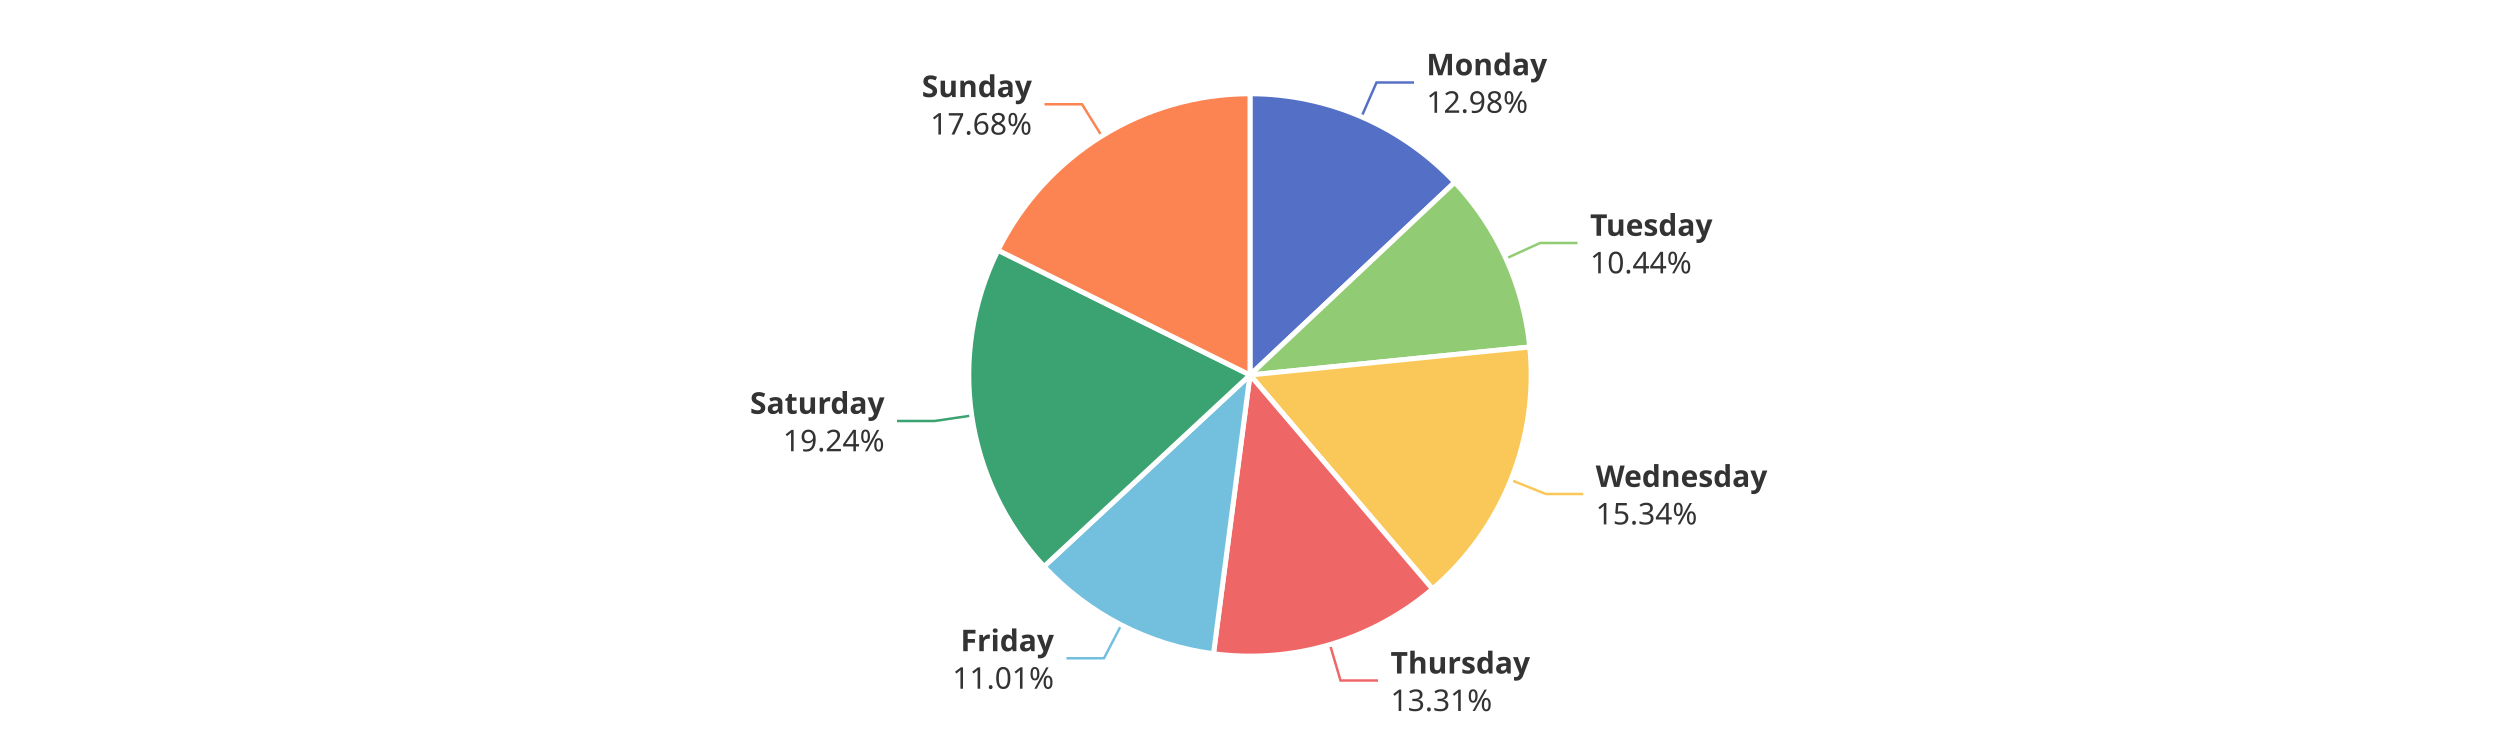
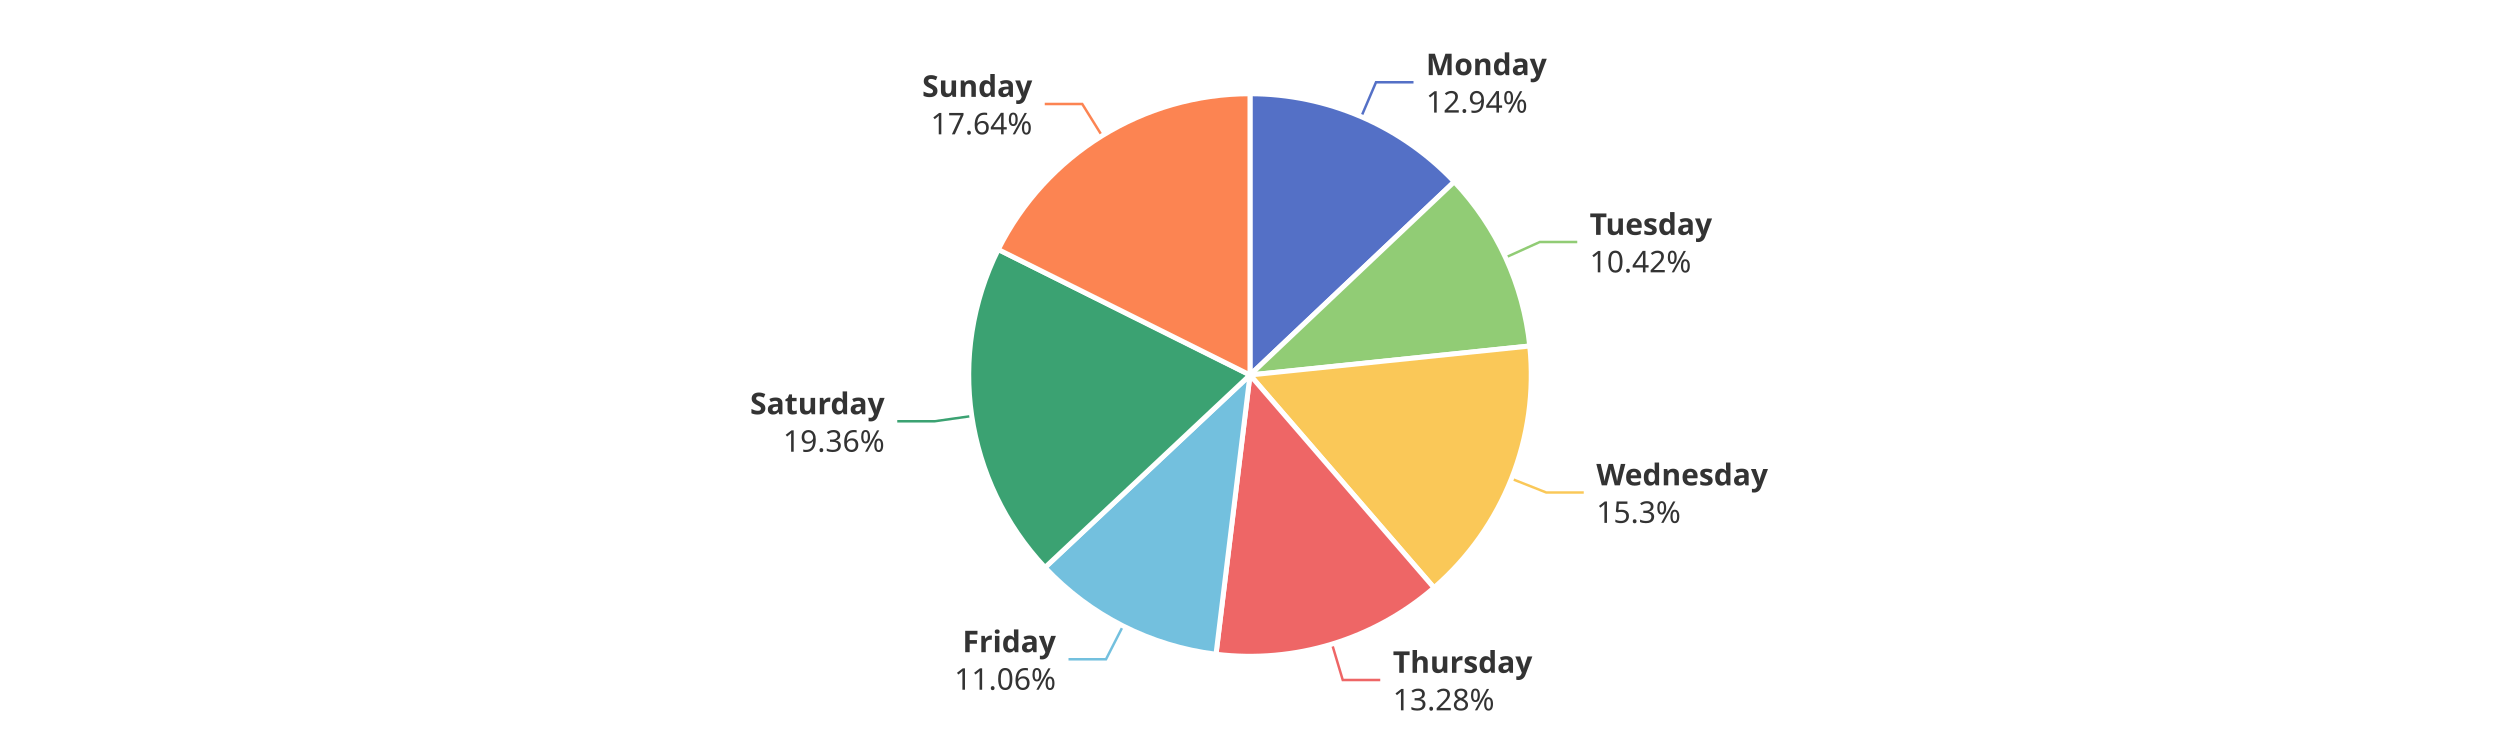
<svg xmlns="http://www.w3.org/2000/svg" width="1000" height="300" version="1.1" baseProfile="full" viewBox="0 0 1000 300">
  <rect width="1000" height="300" x="0" y="0" id="0" fill="#ffffff" />
-   <polyline points="544.6 46.7 550.6 33 565.6 33" fill="none" stroke="#5470c6" />
-   <polyline points="602.4 103.4 616 97.2 631 97.2" fill="none" stroke="#91cc75" />
-   <polyline points="604.4 192 618.3 197.6 633.3 197.6" fill="none" stroke="#fac858" />
-   <polyline points="532 257.9 536.2 272.2 551.2 272.2" fill="none" stroke="#ee6666" />
-   <polyline points="448.5 250 441.6 263.3 426.6 263.3" fill="none" stroke="#73c0de" />
-   <polyline points="388.7 166.2 373.8 168.4 358.8 168.4" fill="none" stroke="#3ba272" />
-   <polyline points="440.7 54.4 432.8 41.7 417.8 41.7" fill="none" stroke="#fc8452" />
-   <path d="M500 37.5A112.5 112.5 0 0 1 581.9 72.9L500 150Z" fill="#5470c6" stroke="#fff" stroke-width="2" stroke-linejoin="round" />
-   <path d="M581.9 72.9A112.5 112.5 0 0 1 611.9 138.8L500 150Z" fill="#91cc75" stroke="#fff" stroke-width="2" stroke-linejoin="round" />
-   <path d="M611.9 138.8A112.5 112.5 0 0 1 573 235.6L500 150Z" fill="#fac858" stroke="#fff" stroke-width="2" stroke-linejoin="round" />
-   <path d="M573 235.6A112.5 112.5 0 0 1 485.4 261.5L500 150Z" fill="#ee6666" stroke="#fff" stroke-width="2" stroke-linejoin="round" />
-   <path d="M485.4 261.5A112.5 112.5 0 0 1 417.6 226.6L500 150Z" fill="#73c0de" stroke="#fff" stroke-width="2" stroke-linejoin="round" />
-   <path d="M417.6 226.6A112.5 112.5 0 0 1 399.2 100.1L500 150Z" fill="#3ba272" stroke="#fff" stroke-width="2" stroke-linejoin="round" />
-   <path d="M399.2 100.1A112.5 112.5 0 0 1 500 37.5L500 150Z" fill="#fc8452" stroke="#fff" stroke-width="2" stroke-linejoin="round" />
-   <path d="M0 -15l42.8 0l0 30l-42.8 0Z" transform="translate(570.5628 32.9545)" fill="none" />
-   <text dominant-baseline="central" text-anchor="start" style="font-size:12px;font-family:sans-serif;font-weight:bold;" y="-7.5" transform="translate(570.5628 32.9545)" fill="#333" stroke="rgb(255,255,255)" stroke-width="2" paint-order="stroke" stroke-miterlimit="2">Monday</text>
-   <text dominant-baseline="central" text-anchor="start" style="font-size:12px;font-family:sans-serif;" y="7.5" transform="translate(570.5628 32.9545)" fill="#333" stroke="rgb(255,255,255)" stroke-width="2" paint-order="stroke" stroke-miterlimit="2">12.98%</text>
-   <path d="M0 -15l46.2 0l0 30l-46.2 0Z" transform="translate(636.0385 97.1671)" fill="none" />
-   <text dominant-baseline="central" text-anchor="start" style="font-size:12px;font-family:sans-serif;font-weight:bold;" y="-7.5" transform="translate(636.0385 97.1671)" fill="#333" stroke="rgb(255,255,255)" stroke-width="2" paint-order="stroke" stroke-miterlimit="2">Tuesday</text>
-   <text dominant-baseline="central" text-anchor="start" style="font-size:12px;font-family:sans-serif;" y="7.5" transform="translate(636.0385 97.1671)" fill="#333" stroke="rgb(255,255,255)" stroke-width="2" paint-order="stroke" stroke-miterlimit="2">10.44%</text>
-   <path d="M0 -15l63.6 0l0 30l-63.6 0Z" transform="translate(638.2792 197.6055)" fill="none" />
-   <text dominant-baseline="central" text-anchor="start" style="font-size:12px;font-family:sans-serif;font-weight:bold;" y="-7.5" transform="translate(638.2792 197.6055)" fill="#333" stroke="rgb(255,255,255)" stroke-width="2" paint-order="stroke" stroke-miterlimit="2">Wednesday</text>
-   <text dominant-baseline="central" text-anchor="start" style="font-size:12px;font-family:sans-serif;" y="7.5" transform="translate(638.2792 197.6055)" fill="#333" stroke="rgb(255,255,255)" stroke-width="2" paint-order="stroke" stroke-miterlimit="2">15.34%</text>
-   <path d="M0 -15l50.2 0l0 30l-50.2 0Z" transform="translate(556.2248 272.2457)" fill="none" />
-   <text dominant-baseline="central" text-anchor="start" style="font-size:12px;font-family:sans-serif;font-weight:bold;" y="-7.5" transform="translate(556.2248 272.2457)" fill="#333" stroke="rgb(255,255,255)" stroke-width="2" paint-order="stroke" stroke-miterlimit="2">Thursday</text>
-   <text dominant-baseline="central" text-anchor="start" style="font-size:12px;font-family:sans-serif;" y="7.5" transform="translate(556.2248 272.2457)" fill="#333" stroke="rgb(255,255,255)" stroke-width="2" paint-order="stroke" stroke-miterlimit="2">13.31%</text>
-   <path d="M-40.9 -15l40.9 0l0 30l-40.9 0Z" transform="translate(421.5815 263.3293)" fill="none" />
-   <text dominant-baseline="central" text-anchor="end" style="font-size:12px;font-family:sans-serif;font-weight:bold;" y="-7.5" transform="translate(421.5815 263.3293)" fill="#333" stroke="rgb(255,255,255)" stroke-width="2" paint-order="stroke" stroke-miterlimit="2">Friday</text>
-   <text dominant-baseline="central" text-anchor="end" style="font-size:12px;font-family:sans-serif;" y="7.5" transform="translate(421.5815 263.3293)" fill="#333" stroke="rgb(255,255,255)" stroke-width="2" paint-order="stroke" stroke-miterlimit="2">11.01%</text>
-   <path d="M-48.2 -15l48.2 0l0 30l-48.2 0Z" transform="translate(353.829 168.3614)" fill="none" />
-   <text dominant-baseline="central" text-anchor="end" style="font-size:12px;font-family:sans-serif;font-weight:bold;" y="-7.5" transform="translate(353.829 168.3614)" fill="#333" stroke="rgb(255,255,255)" stroke-width="2" paint-order="stroke" stroke-miterlimit="2">Saturday</text>
-   <text dominant-baseline="central" text-anchor="end" style="font-size:12px;font-family:sans-serif;" y="7.5" transform="translate(353.829 168.3614)" fill="#333" stroke="rgb(255,255,255)" stroke-width="2" paint-order="stroke" stroke-miterlimit="2">19.24%</text>
-   <path d="M-40.9 -15l40.9 0l0 30l-40.9 0Z" transform="translate(412.7678 41.6668)" fill="none" />
-   <text dominant-baseline="central" text-anchor="end" style="font-size:12px;font-family:sans-serif;font-weight:bold;" y="-7.5" transform="translate(412.7678 41.6668)" fill="#333" stroke="rgb(255,255,255)" stroke-width="2" paint-order="stroke" stroke-miterlimit="2">Sunday</text>
-   <text dominant-baseline="central" text-anchor="end" style="font-size:12px;font-family:sans-serif;" y="7.5" transform="translate(412.7678 41.6668)" fill="#333" stroke="rgb(255,255,255)" stroke-width="2" paint-order="stroke" stroke-miterlimit="2">17.68%</text>
+   <polyline points="544.5 46.7 550.4 32.9 565.4 32.9" fill="none" stroke="#5470c6" />
+   <polyline points="602.2 103 615.9 96.8 630.9 96.8" fill="none" stroke="#91cc75" />
+   <polyline points="604.6 191.5 618.5 197 633.5 197" fill="none" stroke="#fac858" />
+   <polyline points="532.8 257.6 537.1 272 552.1 272" fill="none" stroke="#ee6666" />
+   <polyline points="449.2 250.4 442.4 263.7 427.4 263.7" fill="none" stroke="#73c0de" />
+   <polyline points="388.7 166.4 373.9 168.5 358.9 168.5" fill="none" stroke="#3ba272" />
+   <polyline points="440.8 54.3 432.9 41.6 417.9 41.6" fill="none" stroke="#fc8452" />
+   <path d="M500 37.5A112.5 112.5 0 0 1 581.7 72.7L500 150Z" fill="#5470c6" stroke="#fff" stroke-width="2" stroke-linejoin="round" />
+   <path d="M581.7 72.7A112.5 112.5 0 0 1 611.9 138.4L500 150Z" fill="#91cc75" stroke="#fff" stroke-width="2" stroke-linejoin="round" />
+   <path d="M611.9 138.4A112.5 112.5 0 0 1 573.6 235.1L500 150Z" fill="#fac858" stroke="#fff" stroke-width="2" stroke-linejoin="round" />
+   <path d="M573.6 235.1A112.5 112.5 0 0 1 486.4 261.7L500 150Z" fill="#ee6666" stroke="#fff" stroke-width="2" stroke-linejoin="round" />
+   <path d="M486.4 261.7A112.5 112.5 0 0 1 418 227L500 150Z" fill="#73c0de" stroke="#fff" stroke-width="2" stroke-linejoin="round" />
+   <path d="M418 227A112.5 112.5 0 0 1 399.3 99.8L500 150Z" fill="#3ba272" stroke="#fff" stroke-width="2" stroke-linejoin="round" />
+   <path d="M399.3 99.8A112.5 112.5 0 0 1 500 37.5L500 150Z" fill="#fc8452" stroke="#fff" stroke-width="2" stroke-linejoin="round" />
+   <path d="M0 -15l42.8 0l0 30l-42.8 0Z" transform="translate(570.4109 32.889)" fill="none" />
+   <text dominant-baseline="central" text-anchor="start" style="font-size:12px;font-family:sans-serif;font-weight:bold;" y="-7.5" transform="translate(570.4109 32.889)" fill="#333" stroke="rgb(255,255,255)" stroke-width="2" paint-order="stroke" stroke-miterlimit="2">Monday</text>
+   <text dominant-baseline="central" text-anchor="start" style="font-size:12px;font-family:sans-serif;" y="7.5" transform="translate(570.4109 32.889)" fill="#333" stroke="rgb(255,255,255)" stroke-width="2" paint-order="stroke" stroke-miterlimit="2">12.94%</text>
+   <path d="M0 -15l46.2 0l0 30l-46.2 0Z" transform="translate(635.8659 96.7896)" fill="none" />
+   <text dominant-baseline="central" text-anchor="start" style="font-size:12px;font-family:sans-serif;font-weight:bold;" y="-7.5" transform="translate(635.8659 96.7896)" fill="#333" stroke="rgb(255,255,255)" stroke-width="2" paint-order="stroke" stroke-miterlimit="2">Tuesday</text>
+   <text dominant-baseline="central" text-anchor="start" style="font-size:12px;font-family:sans-serif;" y="7.5" transform="translate(635.8659 96.7896)" fill="#333" stroke="rgb(255,255,255)" stroke-width="2" paint-order="stroke" stroke-miterlimit="2">10.42%</text>
+   <path d="M0 -15l63.6 0l0 30l-63.6 0Z" transform="translate(638.5261 196.9873)" fill="none" />
+   <text dominant-baseline="central" text-anchor="start" style="font-size:12px;font-family:sans-serif;font-weight:bold;" y="-7.5" transform="translate(638.5261 196.9873)" fill="#333" stroke="rgb(255,255,255)" stroke-width="2" paint-order="stroke" stroke-miterlimit="2">Wednesday</text>
+   <text dominant-baseline="central" text-anchor="start" style="font-size:12px;font-family:sans-serif;" y="7.5" transform="translate(638.5261 196.9873)" fill="#333" stroke="rgb(255,255,255)" stroke-width="2" paint-order="stroke" stroke-miterlimit="2">15.3%</text>
+   <path d="M0 -15l50.2 0l0 30l-50.2 0Z" transform="translate(557.1418 271.9702)" fill="none" />
+   <text dominant-baseline="central" text-anchor="start" style="font-size:12px;font-family:sans-serif;font-weight:bold;" y="-7.5" transform="translate(557.1418 271.9702)" fill="#333" stroke="rgb(255,255,255)" stroke-width="2" paint-order="stroke" stroke-miterlimit="2">Thursday</text>
+   <text dominant-baseline="central" text-anchor="start" style="font-size:12px;font-family:sans-serif;" y="7.5" transform="translate(557.1418 271.9702)" fill="#333" stroke="rgb(255,255,255)" stroke-width="2" paint-order="stroke" stroke-miterlimit="2">13.28%</text>
+   <path d="M-40.9 -15l40.9 0l0 30l-40.9 0Z" transform="translate(422.3715 263.7331)" fill="none" />
+   <text dominant-baseline="central" text-anchor="end" style="font-size:12px;font-family:sans-serif;font-weight:bold;" y="-7.5" transform="translate(422.3715 263.7331)" fill="#333" stroke="rgb(255,255,255)" stroke-width="2" paint-order="stroke" stroke-miterlimit="2">Friday</text>
+   <text dominant-baseline="central" text-anchor="end" style="font-size:12px;font-family:sans-serif;" y="7.5" transform="translate(422.3715 263.7331)" fill="#333" stroke="rgb(255,255,255)" stroke-width="2" paint-order="stroke" stroke-miterlimit="2">11.06%</text>
+   <path d="M-48.2 -15l48.2 0l0 30l-48.2 0Z" transform="translate(353.8549 168.5379)" fill="none" />
+   <text dominant-baseline="central" text-anchor="end" style="font-size:12px;font-family:sans-serif;font-weight:bold;" y="-7.5" transform="translate(353.8549 168.5379)" fill="#333" stroke="rgb(255,255,255)" stroke-width="2" paint-order="stroke" stroke-miterlimit="2">Saturday</text>
+   <text dominant-baseline="central" text-anchor="end" style="font-size:12px;font-family:sans-serif;" y="7.5" transform="translate(353.8549 168.5379)" fill="#333" stroke="rgb(255,255,255)" stroke-width="2" paint-order="stroke" stroke-miterlimit="2">19.36%</text>
+   <path d="M-40.9 -15l40.9 0l0 30l-40.9 0Z" transform="translate(412.9099 41.5787)" fill="none" />
+   <text dominant-baseline="central" text-anchor="end" style="font-size:12px;font-family:sans-serif;font-weight:bold;" y="-7.5" transform="translate(412.9099 41.5787)" fill="#333" stroke="rgb(255,255,255)" stroke-width="2" paint-order="stroke" stroke-miterlimit="2">Sunday</text>
+   <text dominant-baseline="central" text-anchor="end" style="font-size:12px;font-family:sans-serif;" y="7.5" transform="translate(412.9099 41.5787)" fill="#333" stroke="rgb(255,255,255)" stroke-width="2" paint-order="stroke" stroke-miterlimit="2">17.64%</text>
</svg>
